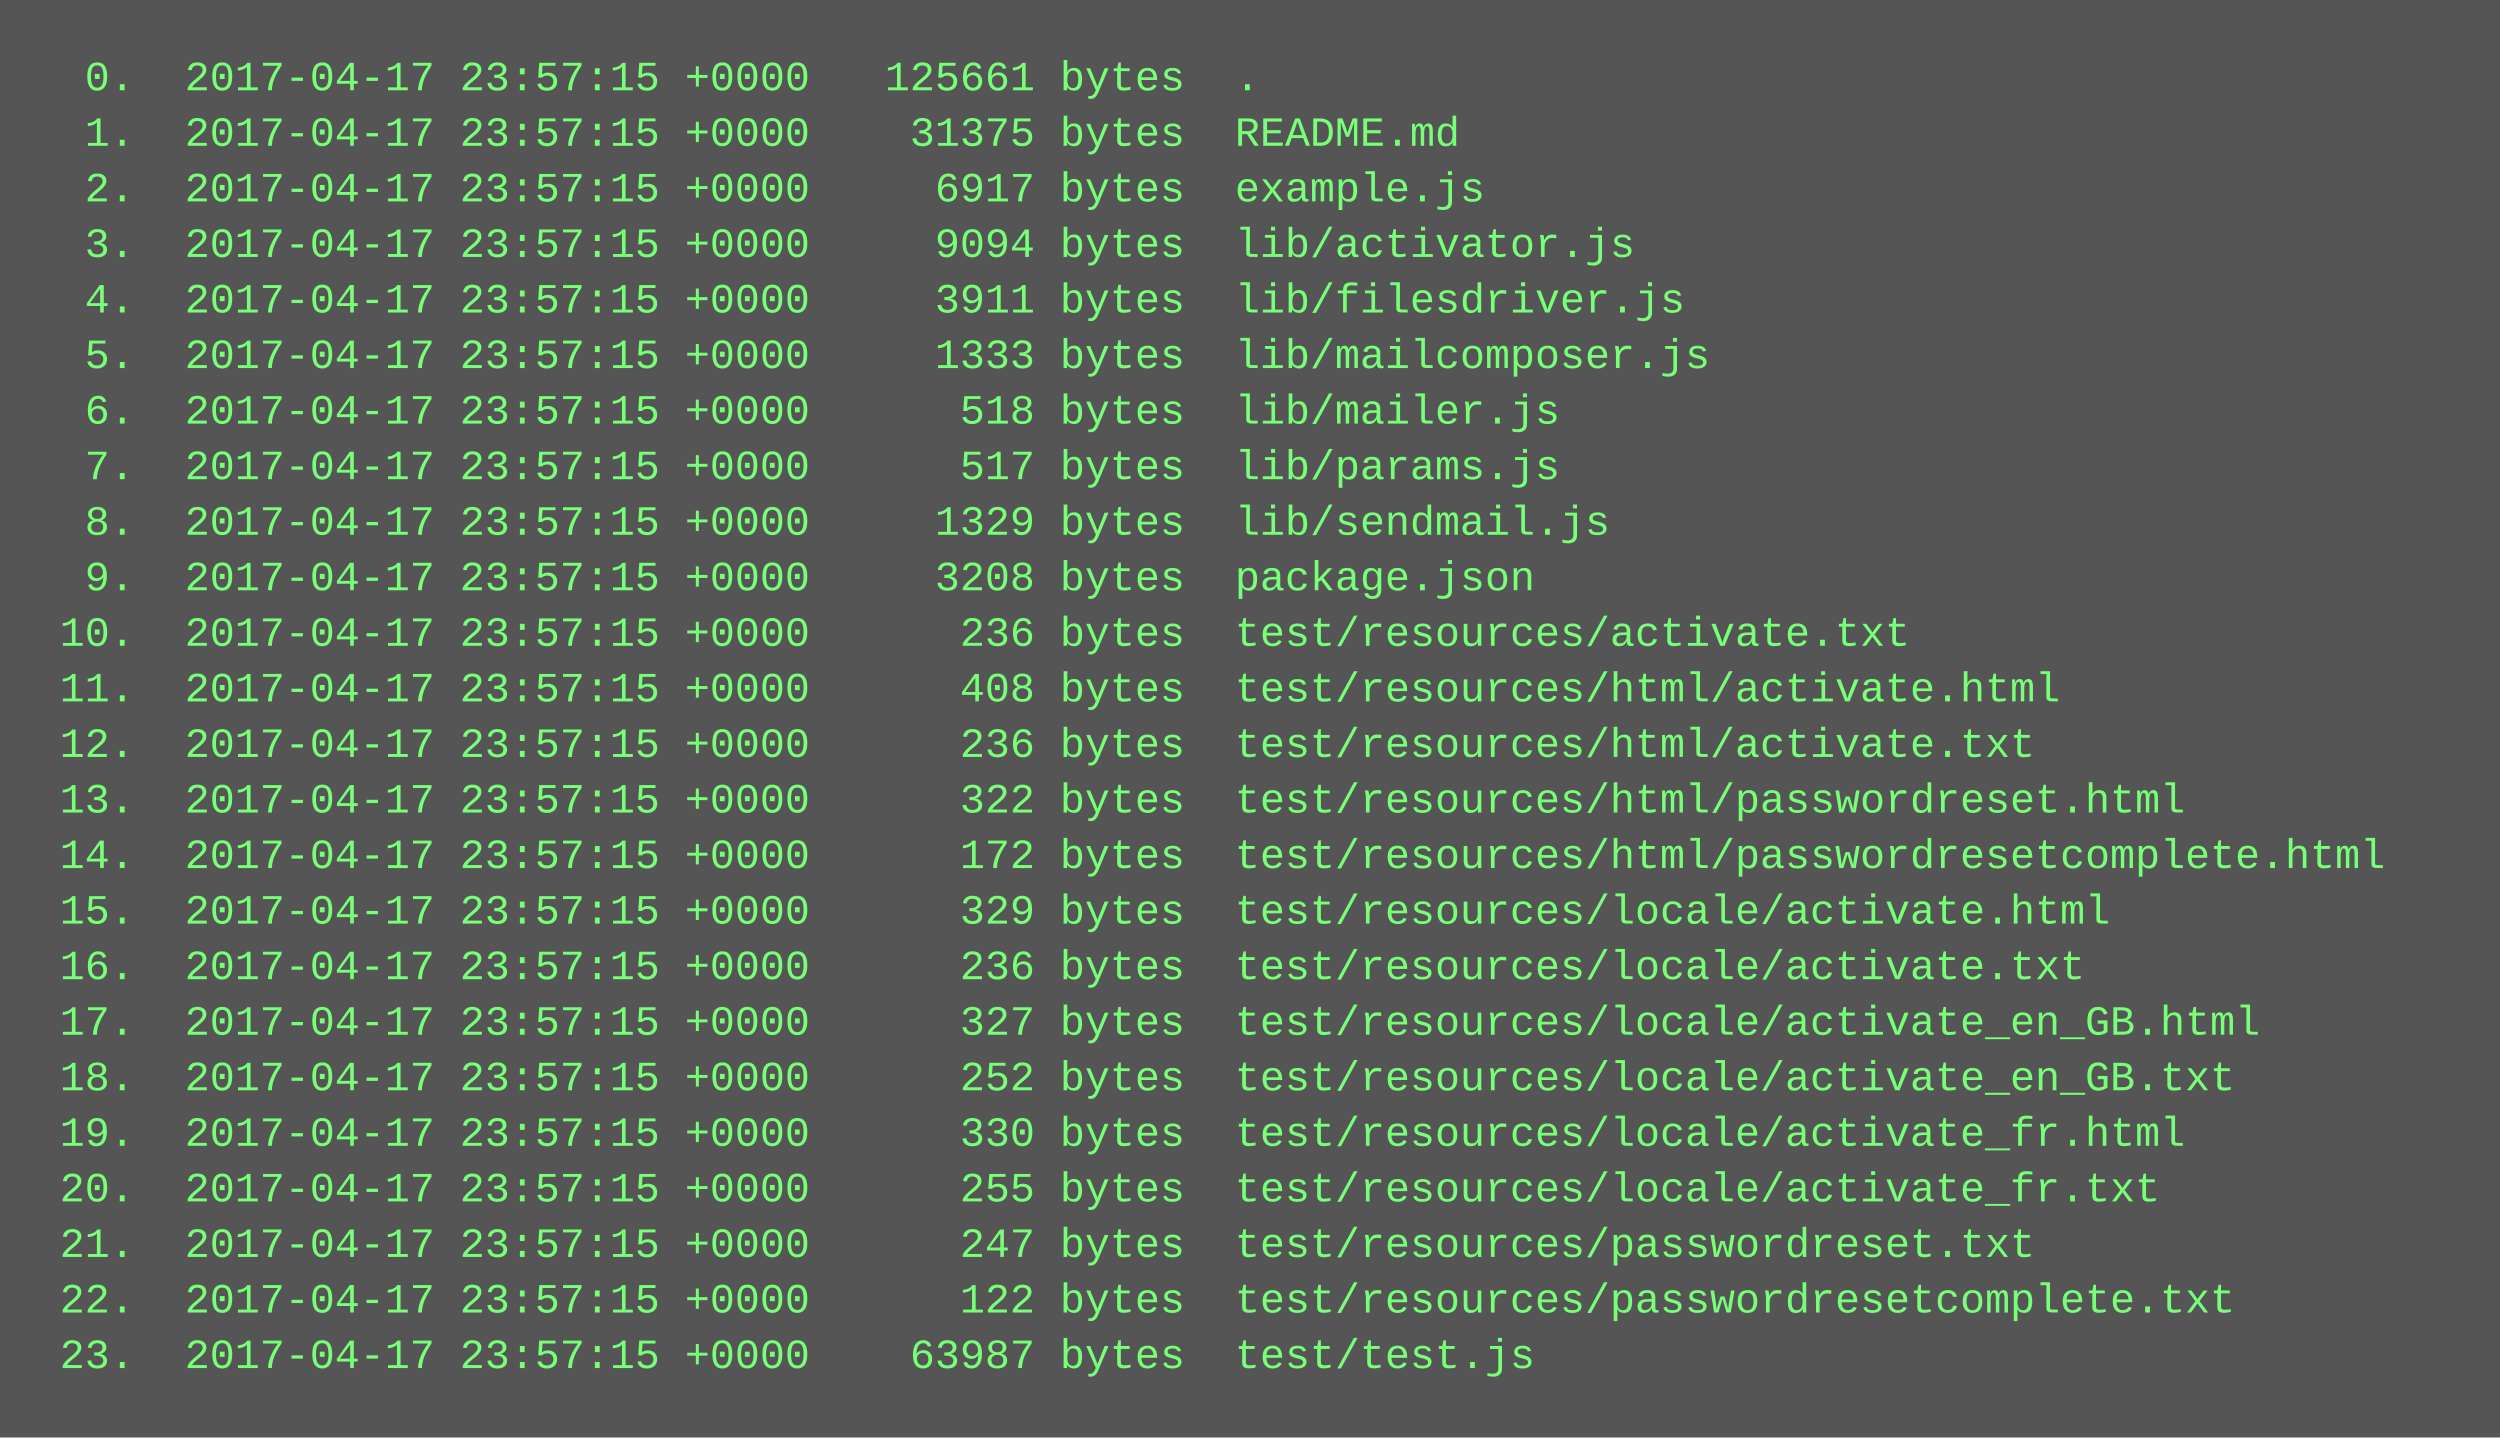
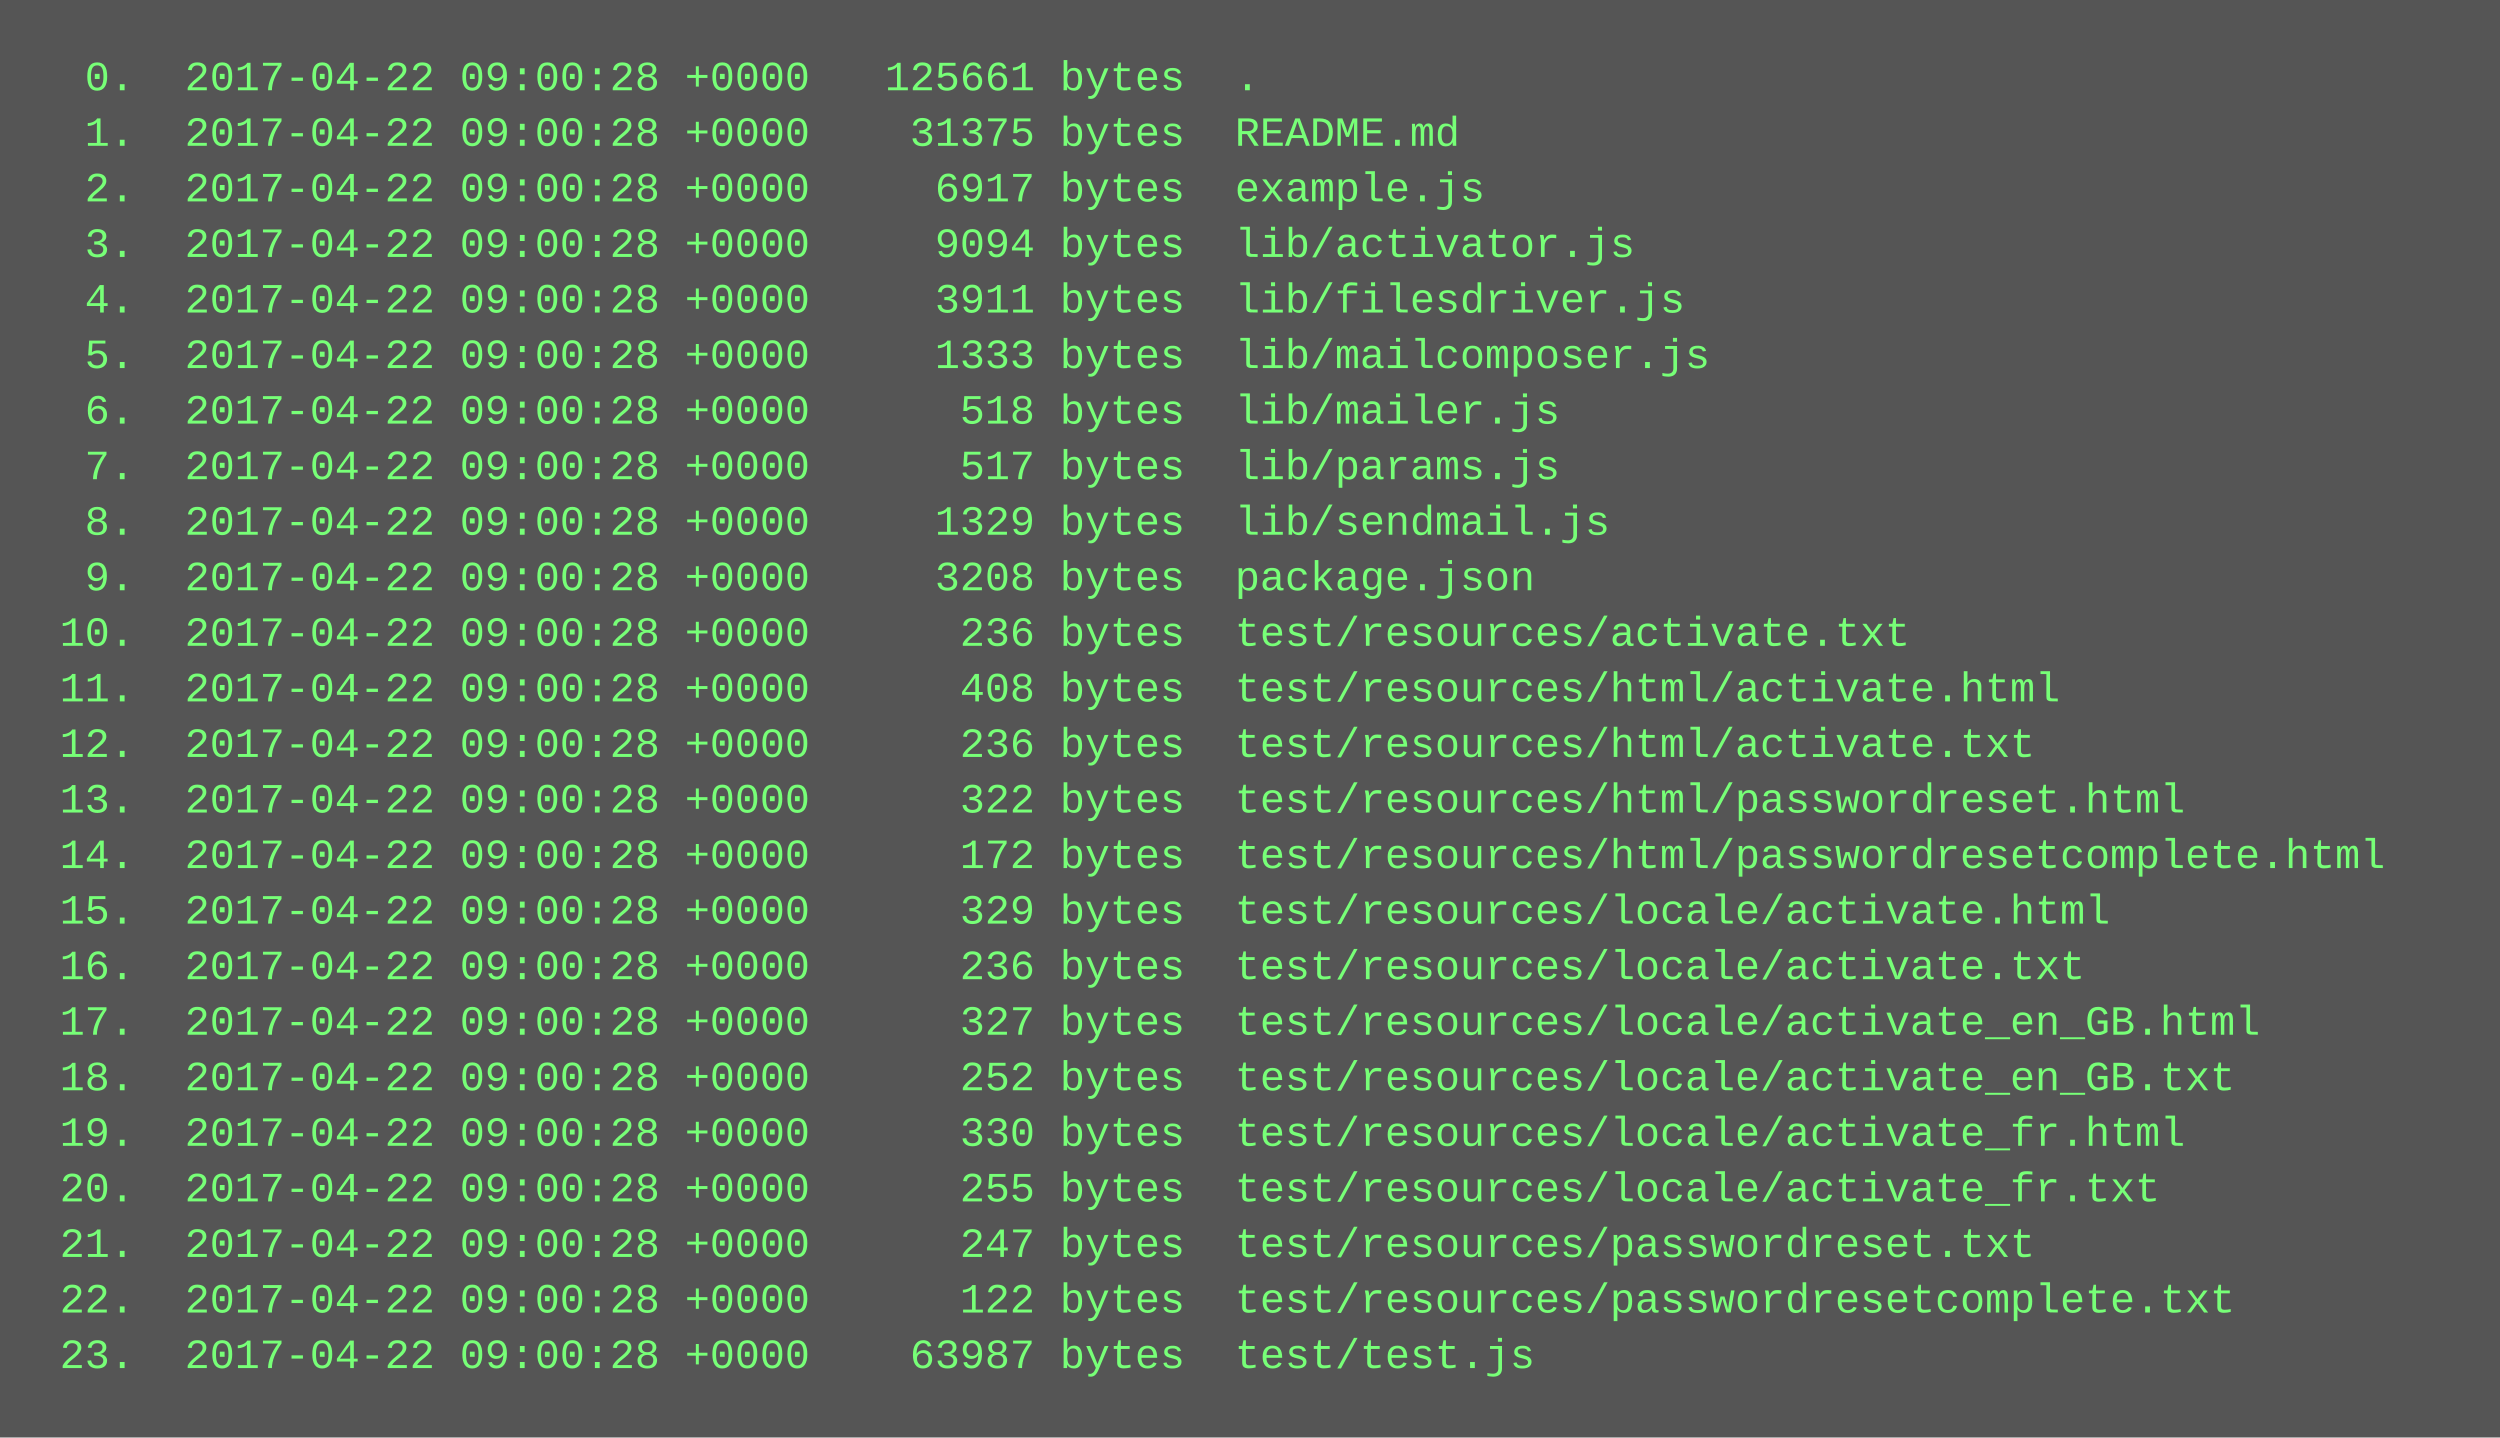
<svg xmlns="http://www.w3.org/2000/svg" height="414" width="720">
  <rect height="414" fill="#555" width="720" />
  <text fill="#7f7" font-family="Courier New" font-size="12" xml:space="preserve">
-     <tspan x="10" y="26">  0.  2017-04-17 23:57:15 +0000   125661 bytes  .</tspan>
-     <tspan x="10" y="42">  1.  2017-04-17 23:57:15 +0000    31375 bytes  README.md</tspan>
-     <tspan x="10" y="58">  2.  2017-04-17 23:57:15 +0000     6917 bytes  example.js</tspan>
-     <tspan x="10" y="74">  3.  2017-04-17 23:57:15 +0000     9094 bytes  lib/activator.js</tspan>
-     <tspan x="10" y="90">  4.  2017-04-17 23:57:15 +0000     3911 bytes  lib/filesdriver.js</tspan>
-     <tspan x="10" y="106">  5.  2017-04-17 23:57:15 +0000     1333 bytes  lib/mailcomposer.js</tspan>
-     <tspan x="10" y="122">  6.  2017-04-17 23:57:15 +0000      518 bytes  lib/mailer.js</tspan>
-     <tspan x="10" y="138">  7.  2017-04-17 23:57:15 +0000      517 bytes  lib/params.js</tspan>
-     <tspan x="10" y="154">  8.  2017-04-17 23:57:15 +0000     1329 bytes  lib/sendmail.js</tspan>
-     <tspan x="10" y="170">  9.  2017-04-17 23:57:15 +0000     3208 bytes  package.json</tspan>
-     <tspan x="10" y="186"> 10.  2017-04-17 23:57:15 +0000      236 bytes  test/resources/activate.txt</tspan>
-     <tspan x="10" y="202"> 11.  2017-04-17 23:57:15 +0000      408 bytes  test/resources/html/activate.html</tspan>
-     <tspan x="10" y="218"> 12.  2017-04-17 23:57:15 +0000      236 bytes  test/resources/html/activate.txt</tspan>
-     <tspan x="10" y="234"> 13.  2017-04-17 23:57:15 +0000      322 bytes  test/resources/html/passwordreset.html</tspan>
-     <tspan x="10" y="250"> 14.  2017-04-17 23:57:15 +0000      172 bytes  test/resources/html/passwordresetcomplete.html</tspan>
-     <tspan x="10" y="266"> 15.  2017-04-17 23:57:15 +0000      329 bytes  test/resources/locale/activate.html</tspan>
-     <tspan x="10" y="282"> 16.  2017-04-17 23:57:15 +0000      236 bytes  test/resources/locale/activate.txt</tspan>
-     <tspan x="10" y="298"> 17.  2017-04-17 23:57:15 +0000      327 bytes  test/resources/locale/activate_en_GB.html</tspan>
-     <tspan x="10" y="314"> 18.  2017-04-17 23:57:15 +0000      252 bytes  test/resources/locale/activate_en_GB.txt</tspan>
-     <tspan x="10" y="330"> 19.  2017-04-17 23:57:15 +0000      330 bytes  test/resources/locale/activate_fr.html</tspan>
-     <tspan x="10" y="346"> 20.  2017-04-17 23:57:15 +0000      255 bytes  test/resources/locale/activate_fr.txt</tspan>
-     <tspan x="10" y="362"> 21.  2017-04-17 23:57:15 +0000      247 bytes  test/resources/passwordreset.txt</tspan>
-     <tspan x="10" y="378"> 22.  2017-04-17 23:57:15 +0000      122 bytes  test/resources/passwordresetcomplete.txt</tspan>
-     <tspan x="10" y="394"> 23.  2017-04-17 23:57:15 +0000    63987 bytes  test/test.js</tspan>
+     <tspan x="10" y="26">  0.  2017-04-22 09:00:28 +0000   125661 bytes  .</tspan>
+     <tspan x="10" y="42">  1.  2017-04-22 09:00:28 +0000    31375 bytes  README.md</tspan>
+     <tspan x="10" y="58">  2.  2017-04-22 09:00:28 +0000     6917 bytes  example.js</tspan>
+     <tspan x="10" y="74">  3.  2017-04-22 09:00:28 +0000     9094 bytes  lib/activator.js</tspan>
+     <tspan x="10" y="90">  4.  2017-04-22 09:00:28 +0000     3911 bytes  lib/filesdriver.js</tspan>
+     <tspan x="10" y="106">  5.  2017-04-22 09:00:28 +0000     1333 bytes  lib/mailcomposer.js</tspan>
+     <tspan x="10" y="122">  6.  2017-04-22 09:00:28 +0000      518 bytes  lib/mailer.js</tspan>
+     <tspan x="10" y="138">  7.  2017-04-22 09:00:28 +0000      517 bytes  lib/params.js</tspan>
+     <tspan x="10" y="154">  8.  2017-04-22 09:00:28 +0000     1329 bytes  lib/sendmail.js</tspan>
+     <tspan x="10" y="170">  9.  2017-04-22 09:00:28 +0000     3208 bytes  package.json</tspan>
+     <tspan x="10" y="186"> 10.  2017-04-22 09:00:28 +0000      236 bytes  test/resources/activate.txt</tspan>
+     <tspan x="10" y="202"> 11.  2017-04-22 09:00:28 +0000      408 bytes  test/resources/html/activate.html</tspan>
+     <tspan x="10" y="218"> 12.  2017-04-22 09:00:28 +0000      236 bytes  test/resources/html/activate.txt</tspan>
+     <tspan x="10" y="234"> 13.  2017-04-22 09:00:28 +0000      322 bytes  test/resources/html/passwordreset.html</tspan>
+     <tspan x="10" y="250"> 14.  2017-04-22 09:00:28 +0000      172 bytes  test/resources/html/passwordresetcomplete.html</tspan>
+     <tspan x="10" y="266"> 15.  2017-04-22 09:00:28 +0000      329 bytes  test/resources/locale/activate.html</tspan>
+     <tspan x="10" y="282"> 16.  2017-04-22 09:00:28 +0000      236 bytes  test/resources/locale/activate.txt</tspan>
+     <tspan x="10" y="298"> 17.  2017-04-22 09:00:28 +0000      327 bytes  test/resources/locale/activate_en_GB.html</tspan>
+     <tspan x="10" y="314"> 18.  2017-04-22 09:00:28 +0000      252 bytes  test/resources/locale/activate_en_GB.txt</tspan>
+     <tspan x="10" y="330"> 19.  2017-04-22 09:00:28 +0000      330 bytes  test/resources/locale/activate_fr.html</tspan>
+     <tspan x="10" y="346"> 20.  2017-04-22 09:00:28 +0000      255 bytes  test/resources/locale/activate_fr.txt</tspan>
+     <tspan x="10" y="362"> 21.  2017-04-22 09:00:28 +0000      247 bytes  test/resources/passwordreset.txt</tspan>
+     <tspan x="10" y="378"> 22.  2017-04-22 09:00:28 +0000      122 bytes  test/resources/passwordresetcomplete.txt</tspan>
+     <tspan x="10" y="394"> 23.  2017-04-22 09:00:28 +0000    63987 bytes  test/test.js</tspan>
  </text>
</svg>
